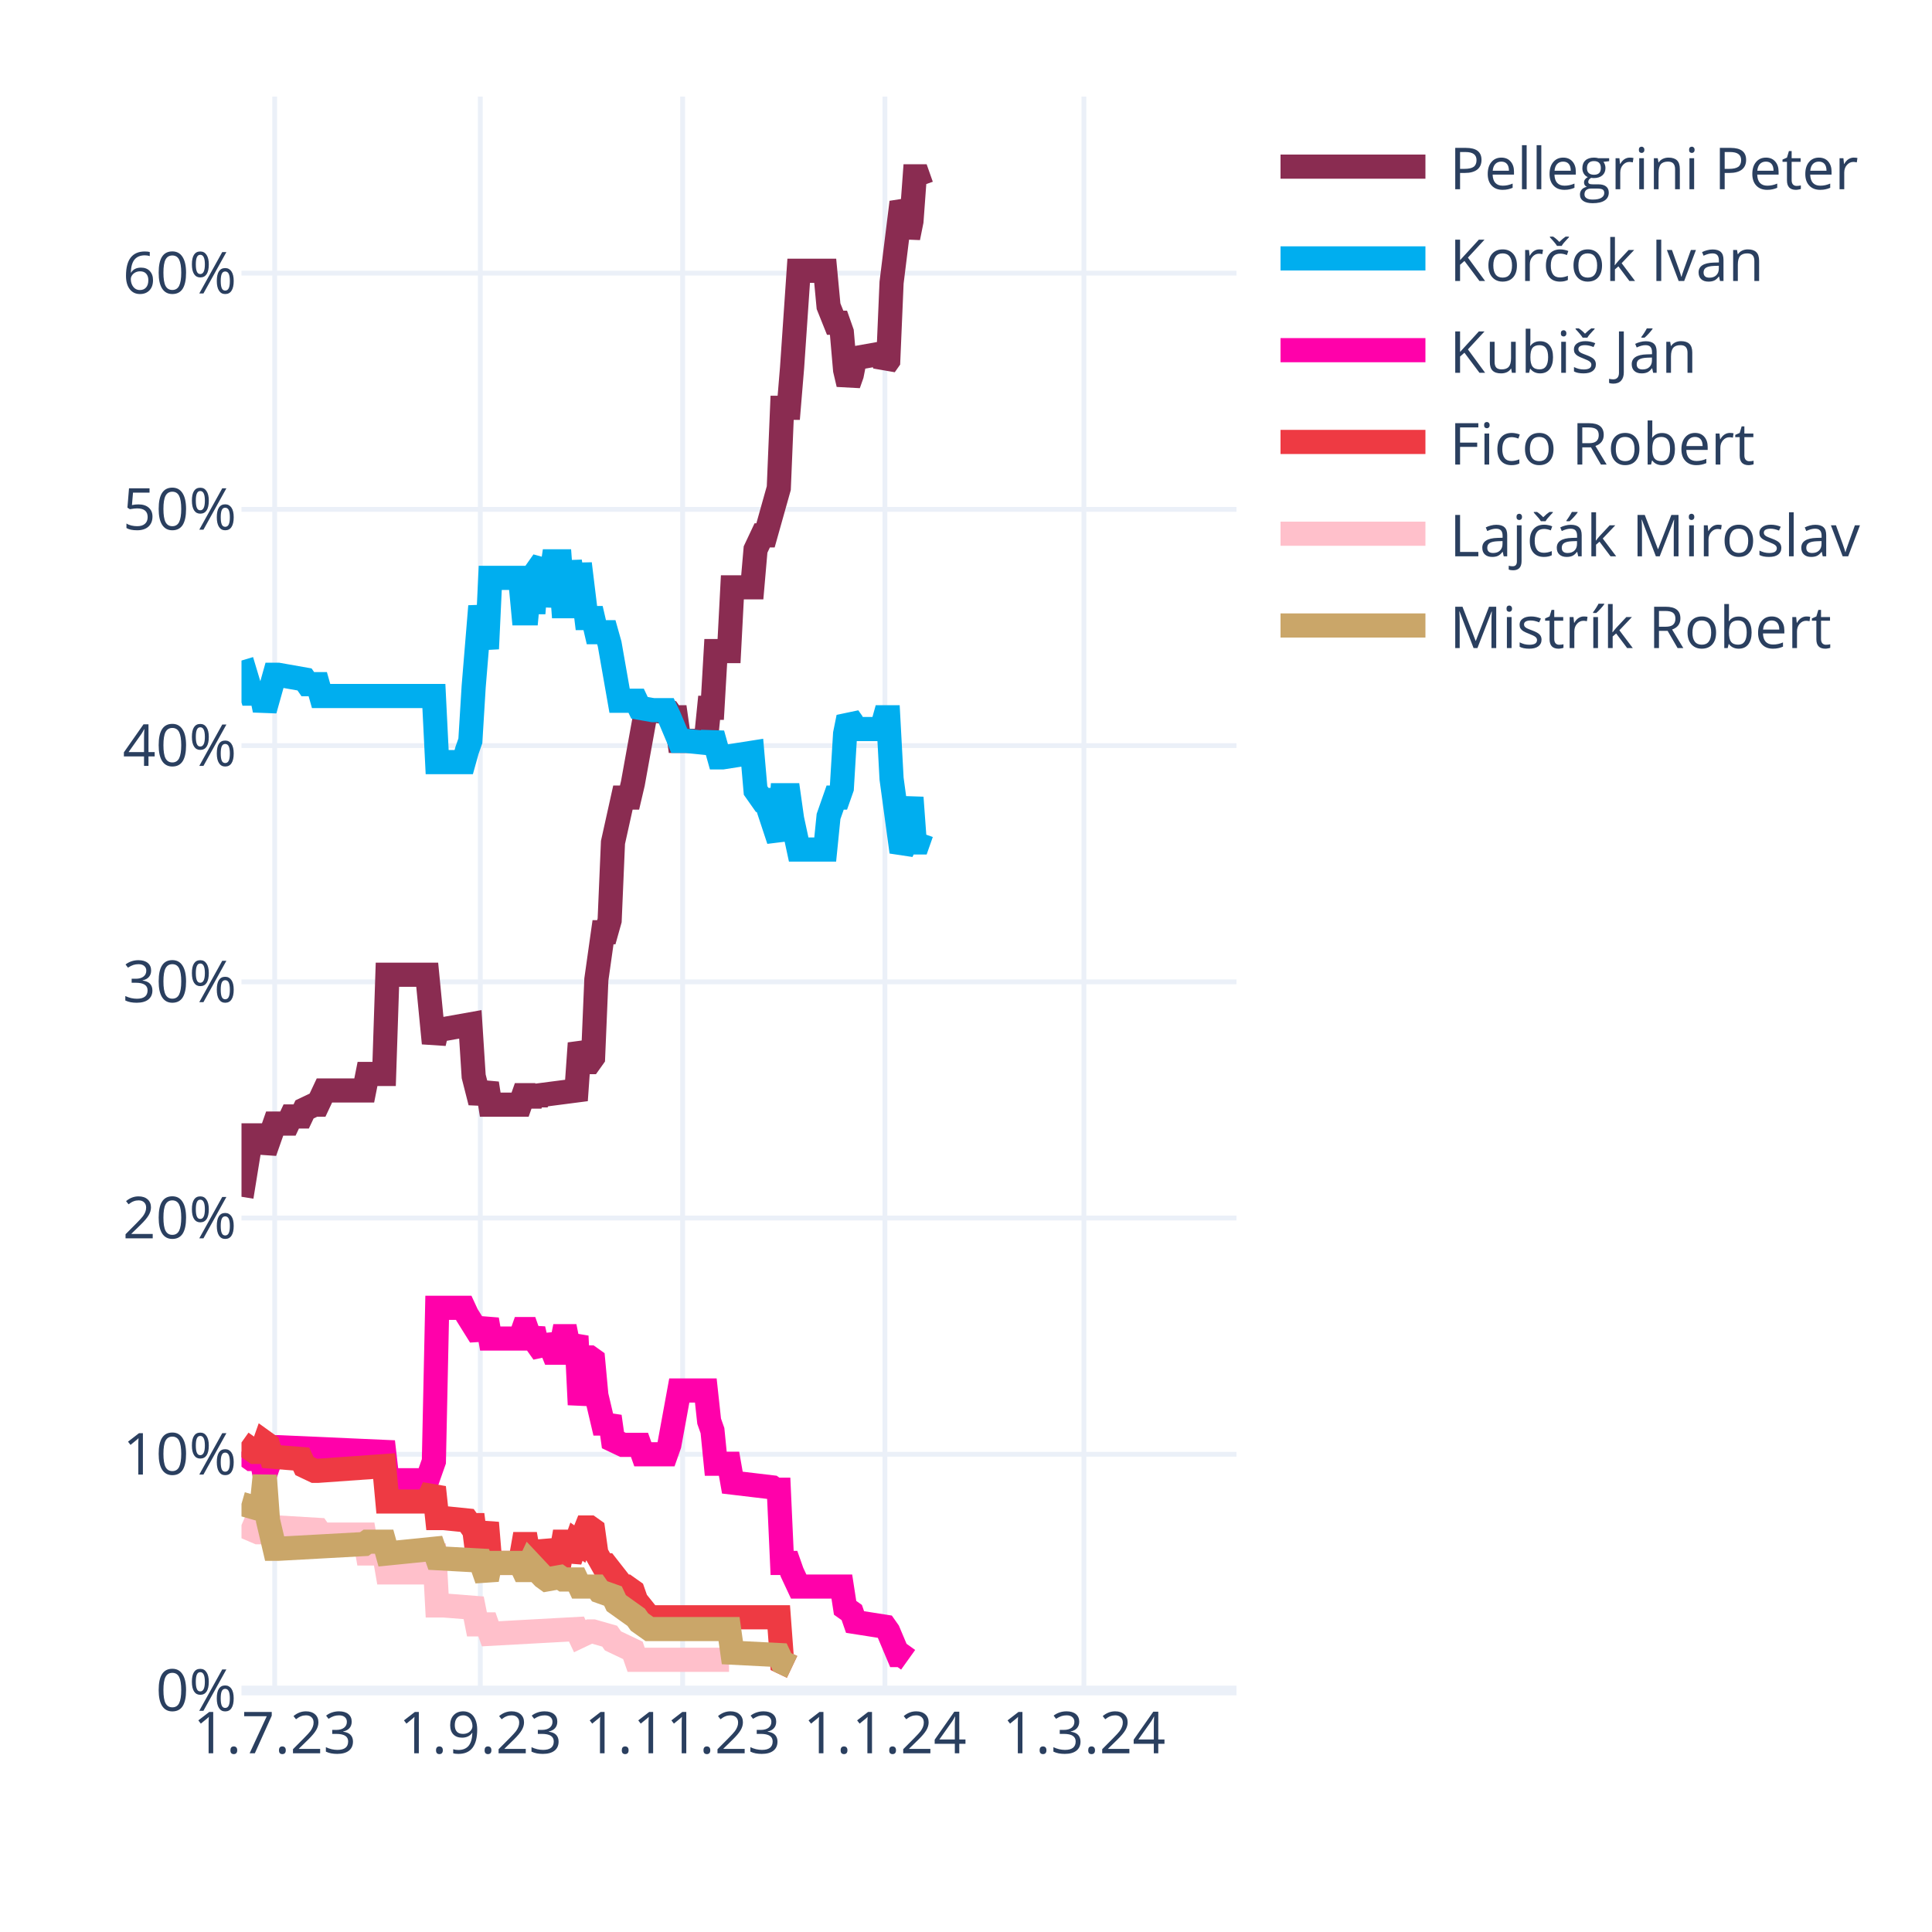
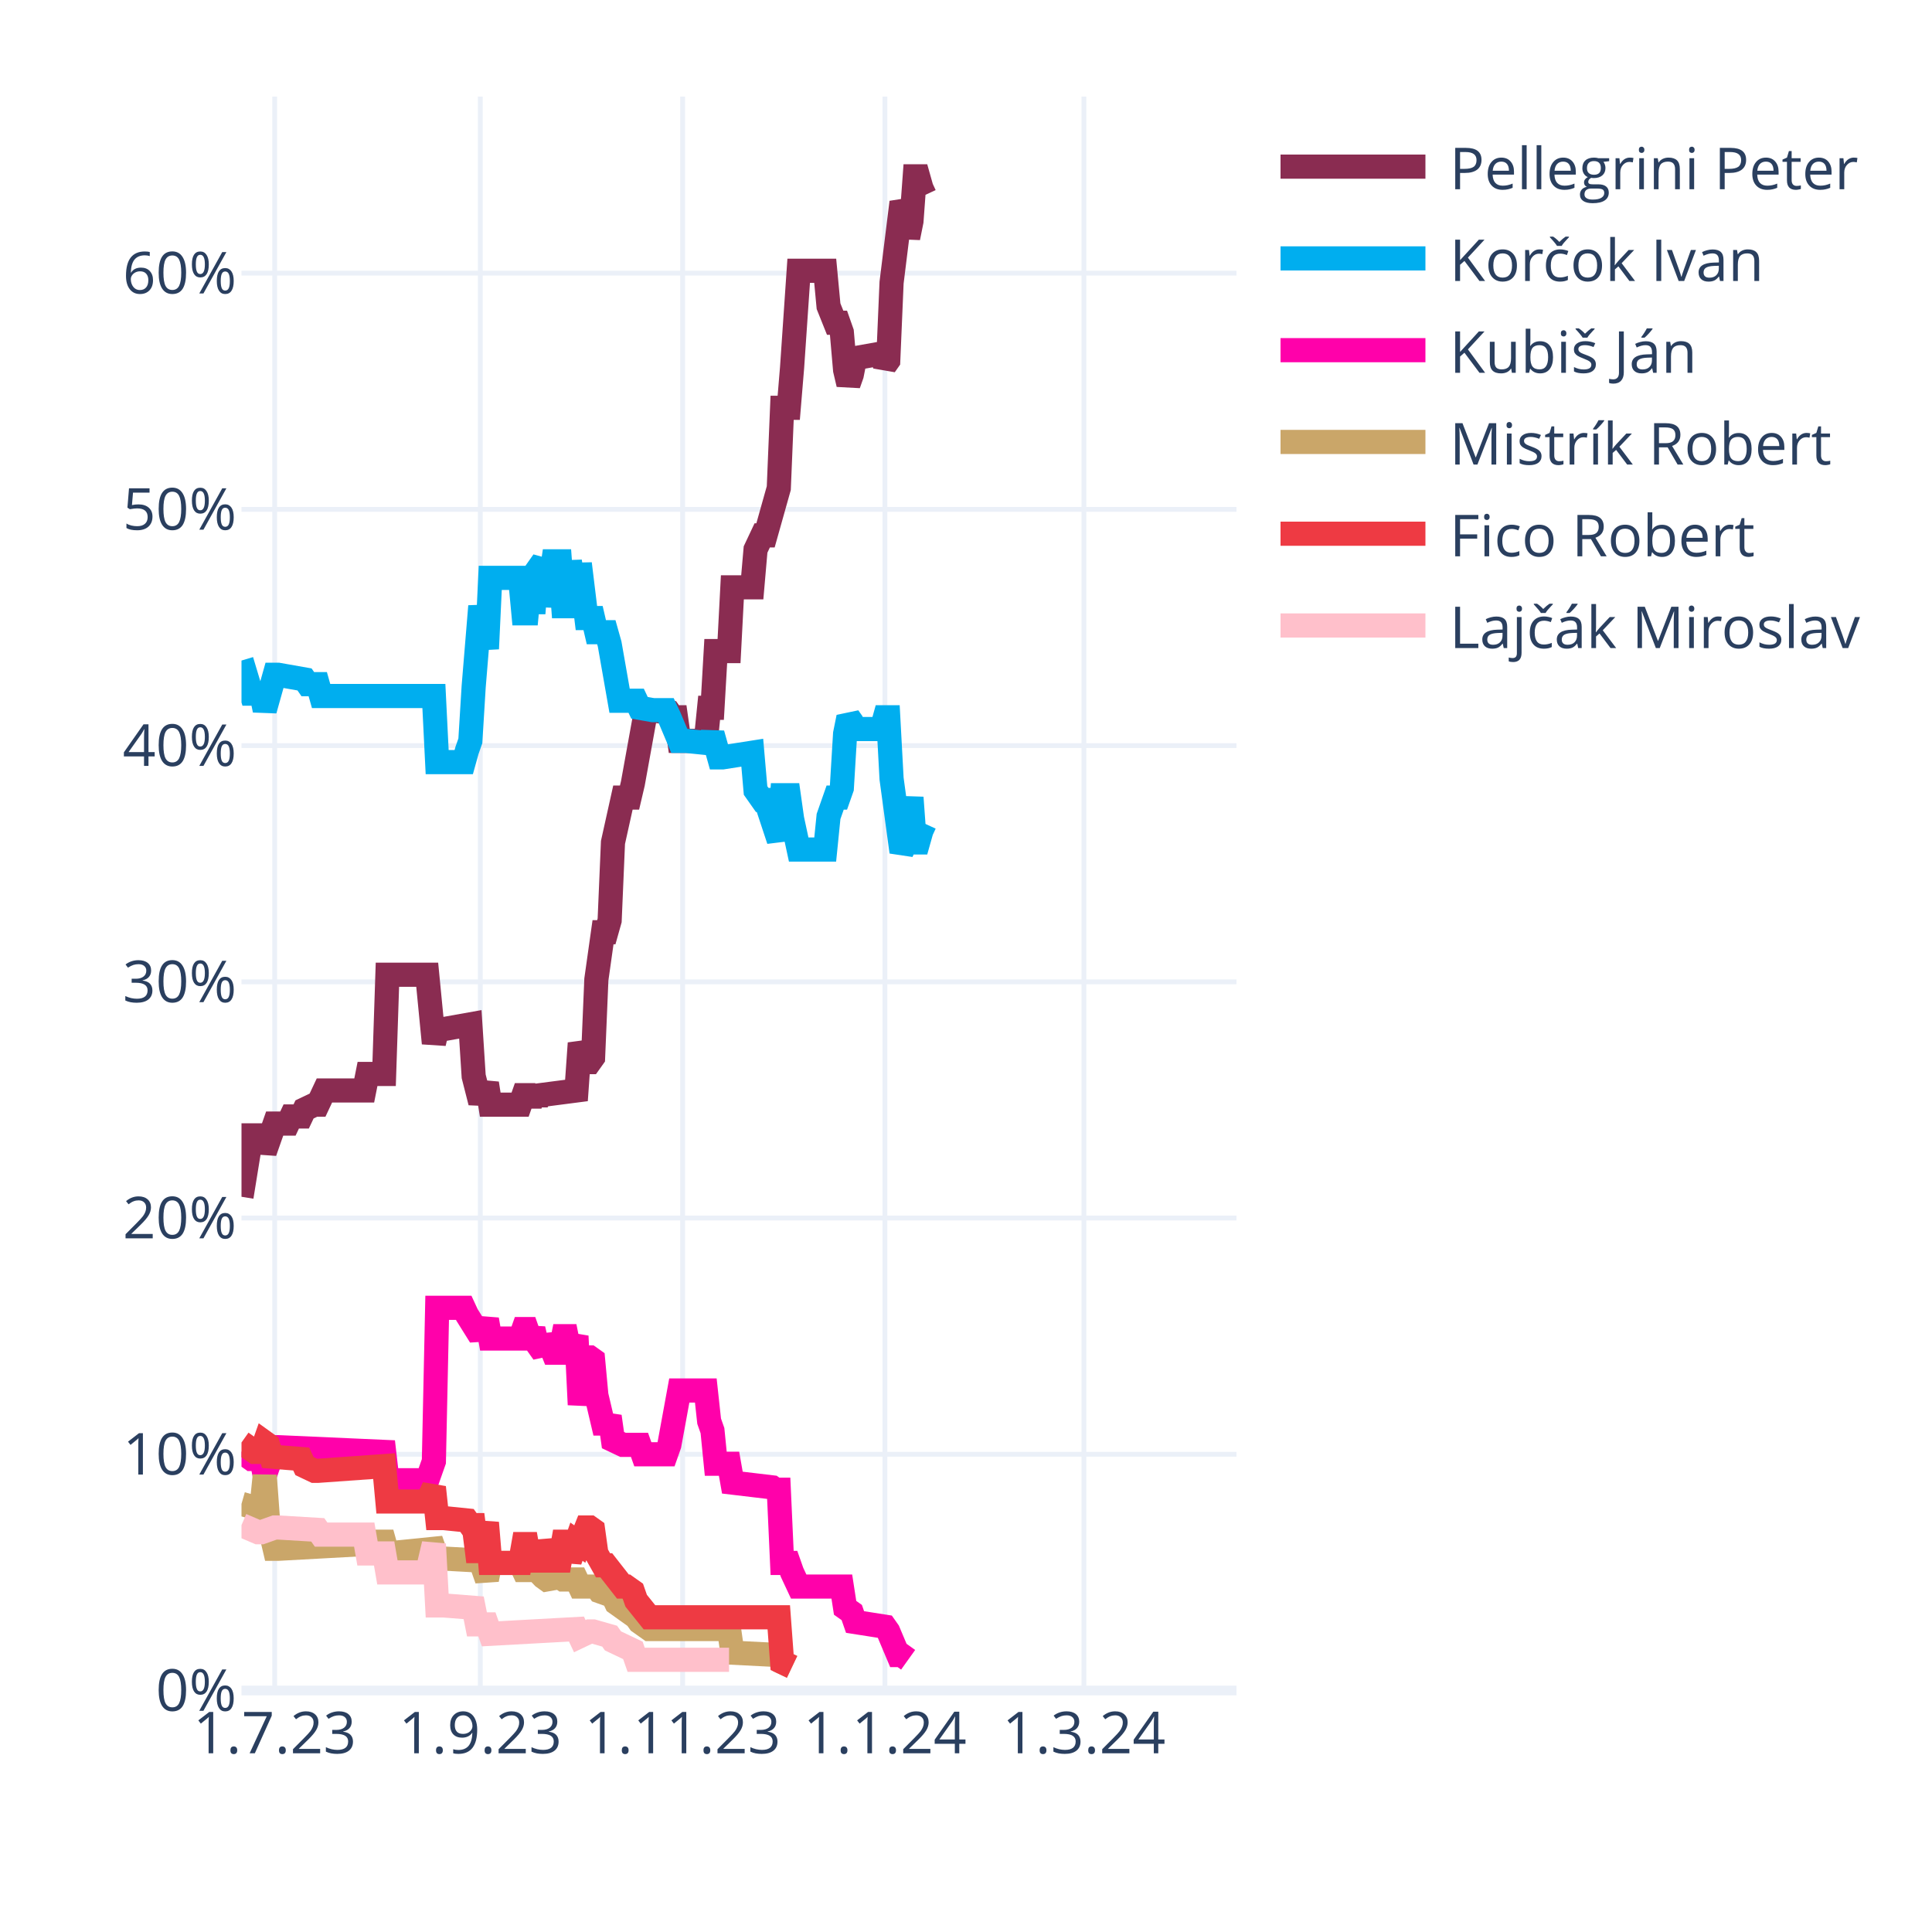
<svg xmlns="http://www.w3.org/2000/svg" class="main-svg" width="400" height="400" style="" viewBox="0 0 400 400">
  <rect x="0" y="0" width="400" height="400" style="fill: rgb(255, 255, 255); fill-opacity: 1;" />
-   <defs id="defs-669455">
+   <defs id="defs-e070c8">
    <g class="clips">
-       <clipPath id="clip669455xyplot" class="plotclip">
+       <clipPath id="clipe070c8xyplot" class="plotclip">
        <rect width="206" height="330" />
      </clipPath>
-       <clipPath class="axesclip" id="clip669455x">
+       <clipPath class="axesclip" id="clipe070c8x">
        <rect x="50" y="0" width="206" height="400" />
      </clipPath>
-       <clipPath class="axesclip" id="clip669455y">
+       <clipPath class="axesclip" id="clipe070c8y">
        <rect x="0" y="20" width="400" height="330" />
      </clipPath>
-       <clipPath class="axesclip" id="clip669455xy">
+       <clipPath class="axesclip" id="clipe070c8xy">
        <rect x="50" y="20" width="206" height="330" />
      </clipPath>
    </g>
    <g class="gradients" />
    <g class="patterns" />
  </defs>
  <g class="bglayer" />
  <g class="layer-below">
    <g class="imagelayer" />
    <g class="shapelayer" />
  </g>
  <g class="cartesianlayer">
    <g class="subplot xy">
      <g class="layer-subplot">
        <g class="shapelayer" />
        <g class="imagelayer" />
      </g>
      <g class="minor-gridlayer">
        <g class="x" />
        <g class="y" />
      </g>
      <g class="gridlayer">
        <g class="x">
          <path class="xgrid crisp" transform="translate(56.87,0)" d="M0,20v330" style="stroke: rgb(235, 240, 248); stroke-opacity: 1; stroke-width: 1px;" />
          <path class="xgrid crisp" transform="translate(99.44,0)" d="M0,20v330" style="stroke: rgb(235, 240, 248); stroke-opacity: 1; stroke-width: 1px;" />
          <path class="xgrid crisp" transform="translate(141.33,0)" d="M0,20v330" style="stroke: rgb(235, 240, 248); stroke-opacity: 1; stroke-width: 1px;" />
          <path class="xgrid crisp" transform="translate(183.21,0)" d="M0,20v330" style="stroke: rgb(235, 240, 248); stroke-opacity: 1; stroke-width: 1px;" />
          <path class="xgrid crisp" transform="translate(224.41,0)" d="M0,20v330" style="stroke: rgb(235, 240, 248); stroke-opacity: 1; stroke-width: 1px;" />
        </g>
        <g class="y">
          <path class="ygrid crisp" transform="translate(0,301.09)" d="M50,0h206" style="stroke: rgb(235, 240, 248); stroke-opacity: 1; stroke-width: 1px;" />
          <path class="ygrid crisp" transform="translate(0,252.18)" d="M50,0h206" style="stroke: rgb(235, 240, 248); stroke-opacity: 1; stroke-width: 1px;" />
          <path class="ygrid crisp" transform="translate(0,203.28)" d="M50,0h206" style="stroke: rgb(235, 240, 248); stroke-opacity: 1; stroke-width: 1px;" />
          <path class="ygrid crisp" transform="translate(0,154.37)" d="M50,0h206" style="stroke: rgb(235, 240, 248); stroke-opacity: 1; stroke-width: 1px;" />
          <path class="ygrid crisp" transform="translate(0,105.46)" d="M50,0h206" style="stroke: rgb(235, 240, 248); stroke-opacity: 1; stroke-width: 1px;" />
          <path class="ygrid crisp" transform="translate(0,56.55)" d="M50,0h206" style="stroke: rgb(235, 240, 248); stroke-opacity: 1; stroke-width: 1px;" />
        </g>
      </g>
      <g class="zerolinelayer">
        <path class="yzl zl crisp" transform="translate(0,350)" d="M50,0h206" style="stroke: rgb(235, 240, 248); stroke-opacity: 1; stroke-width: 2px;" />
      </g>
      <path class="xlines-below" />
      <path class="ylines-below" />
      <g class="overlines-below" />
      <g class="xaxislayer-below" />
      <g class="yaxislayer-below" />
      <g class="overaxes-below" />
-       <g class="plot" transform="translate(50,20)" clip-path="url(#clip669455xyplot)">
+       <g class="plot" transform="translate(50,20)" clip-path="url(#clipe070c8xyplot)">
        <g class="scatterlayer mlayer">
-           <g class="trace scatter traceb6e0ea" style="stroke-miterlimit: 2; opacity: 1;">
-             <g class="fills" />
-             <g class="errorbars" />
-             <g class="lines">
-               <path class="js-line" d="M0,227.78L2.06,215.07L2.75,215.07L4.12,215.07L4.81,218.49L6.87,212.62L7.55,212.62L9.61,212.62L10.3,211.15L12.36,211.15L13.05,209.69L15.11,208.71L15.79,208.71L17.17,205.77L17.85,205.77L25.41,205.77L26.09,202.35L29.53,202.35L30.21,181.81L38.45,181.81L39.83,195.99L40.51,193.06L41.89,193.06L47.38,192.08L48.07,202.84L49.44,208.22L50.13,206.26L50.81,204.31L51.5,208.71L57.68,208.71L58.37,206.75L59.05,206.75L59.74,208.71L60.43,206.75L61.11,208.22L61.8,206.75L69.35,205.77L70.04,195.99L71.41,199.9L72.1,199.9L72.79,198.93L73.47,182.79L74.85,173.01L75.53,173.01L76.22,170.56L76.91,154.42L78.97,145.13L79.65,145.13L80.34,145.13L81.03,142.19L83.77,127.03L84.46,127.03L88.58,127.52L89.27,128.5L89.95,128.5L90.64,133.39L96.13,133.39L96.82,126.54L97.51,126.54L98.19,114.8L100.94,114.8L101.63,101.6L105.75,101.6L106.43,93.77L107.81,90.84L108.49,90.84L111.24,81.06L111.93,64.43L113.3,64.43L113.99,56.12L115.36,36.06L116.05,36.06L120.85,36.06L121.54,43.4L122.91,46.82L123.6,46.82L124.29,48.78L124.97,56.6L125.66,59.54L126.35,57.58L127.03,54.16L132.53,53.18L133.21,55.63L133.9,54.65L134.59,38.51L136.65,21.88L137.33,23.35L138.02,29.22L138.71,25.79L139.39,16.5L140.08,16.5L140.77,18.46" style="vector-effect: none; fill: none; stroke: rgb(138, 44, 81); stroke-opacity: 1; stroke-width: 5px; opacity: 1;" />
-             </g>
-             <g class="points" />
-             <g class="text" />
-           </g>
-           <g class="trace scatter tracef90d0b" style="stroke-miterlimit: 2; opacity: 1;">
-             <g class="fills" />
-             <g class="errorbars" />
-             <g class="lines">
-               <path class="js-line" d="M0,116.76L2.06,123.61L2.75,123.61L4.12,123.61L4.81,127.03L6.87,119.7L7.55,119.7L13.05,120.67L13.73,121.65L15.79,121.65L16.48,124.1L39.83,124.1L40.51,137.79L46.01,137.79L46.69,135.35L47.38,133.39L48.07,122.14L49.44,105.51L50.13,109.91L50.81,114.32L51.5,99.64L57.68,99.64L58.37,106.98L59.05,106.98L59.74,99.64L60.43,106.98L61.11,98.18L62.49,96.22L63.17,105.51L64.55,96.22L65.23,96.22L65.92,96.22L66.61,105.51L67.29,105.51L67.98,96.22L69.35,105.51L70.04,96.71L71.41,107.96L72.1,107.96L72.79,107.96L73.47,110.89L75.53,110.89L76.22,113.34L78.28,125.08L78.97,125.08L81.71,125.08L82.4,126.54L85.15,127.03L85.83,127.03L87.89,127.03L88.58,128.5L90.64,133.39L92.01,133.39L96.82,133.88L97.51,131.92L98.88,136.81L99.57,136.81L105.75,135.84L106.43,143.66L107.81,145.62L108.49,145.62L111.24,153.93L111.93,144.64L113.3,144.64L113.99,149.53L115.36,155.89L116.05,155.89L120.85,155.89L121.54,149.04L122.91,145.13L123.6,145.13L124.29,143.17L124.97,131.92L125.66,128.5L126.35,129.48L127.03,130.94L132.53,130.94L133.21,128.5L133.9,128.5L134.59,141.22L136.65,156.38L137.33,154.91L138.71,145.13L139.39,154.42L140.08,154.42L140.77,152.46" style="vector-effect: none; fill: none; stroke: rgb(0, 174, 239); stroke-opacity: 1; stroke-width: 5px; opacity: 1;" />
-             </g>
-             <g class="points" />
-             <g class="text" />
-           </g>
-           <g class="trace scatter trace51e43a" style="stroke-miterlimit: 2; opacity: 1;">
+           <g class="trace scatter trace1b20a9" style="stroke-miterlimit: 2; opacity: 1;">
+             <g class="fills" />
+             <g class="errorbars" />
+             <g class="lines">
+               <path class="js-line" d="M0,227.78L2.06,215.07L2.75,215.07L4.12,215.07L4.81,218.49L6.87,212.62L7.55,212.62L9.61,212.62L10.3,211.15L12.36,211.15L13.05,209.69L15.11,208.71L15.79,208.71L17.17,205.77L17.85,205.77L25.41,205.77L26.09,202.35L29.53,202.35L30.21,181.81L38.45,181.81L39.83,195.99L40.51,193.06L41.89,193.06L47.38,192.08L48.07,202.84L49.44,208.22L50.13,206.26L50.81,204.31L51.5,208.71L57.68,208.71L58.37,206.75L59.05,206.75L59.74,208.71L60.43,206.75L61.11,208.22L61.8,206.75L69.35,205.77L70.04,195.99L71.41,199.9L72.1,199.9L72.79,198.93L73.47,182.79L74.85,173.01L75.53,173.01L76.22,170.56L76.91,154.42L78.97,145.13L79.65,145.13L80.34,145.13L81.03,142.19L83.77,127.03L84.46,127.03L88.58,127.52L89.27,128.5L89.95,128.5L90.64,133.39L96.13,133.39L96.82,126.54L97.51,126.54L98.19,114.8L100.94,114.8L101.63,101.6L105.75,101.6L106.43,93.77L107.81,90.84L108.49,90.84L111.24,81.06L111.93,64.43L113.3,64.43L113.99,56.12L115.36,36.06L116.05,36.06L120.85,36.06L121.54,43.4L122.91,46.82L123.6,46.82L124.29,48.78L124.97,56.6L125.66,59.54L126.35,57.58L127.03,54.16L132.53,53.18L133.21,55.63L133.9,54.65L134.59,38.51L136.65,21.88L137.33,23.35L138.02,29.22L138.71,25.79L139.39,16.5L140.08,16.5L140.77,18.95L141.45,20.41" style="vector-effect: none; fill: none; stroke: rgb(138, 44, 81); stroke-opacity: 1; stroke-width: 5px; opacity: 1;" />
+             </g>
+             <g class="points" />
+             <g class="text" />
+           </g>
+           <g class="trace scatter trace9c14cb" style="stroke-miterlimit: 2; opacity: 1;">
+             <g class="fills" />
+             <g class="errorbars" />
+             <g class="lines">
+               <path class="js-line" d="M0,116.76L2.06,123.61L2.75,123.61L4.12,123.61L4.81,127.03L6.87,119.7L7.55,119.7L13.05,120.67L13.73,121.65L15.79,121.65L16.48,124.1L39.83,124.1L40.51,137.79L46.01,137.79L46.69,135.35L47.38,133.39L48.07,122.14L49.44,105.51L50.13,109.91L50.81,114.32L51.5,99.64L57.68,99.64L58.37,106.98L59.05,106.98L59.74,99.64L60.43,106.98L61.11,98.18L62.49,96.22L63.17,105.51L64.55,96.22L65.23,96.22L65.92,96.22L66.61,105.51L67.29,105.51L67.98,96.22L69.35,105.51L70.04,96.71L71.41,107.96L72.1,107.96L72.79,107.96L73.47,110.89L75.53,110.89L76.22,113.34L78.28,125.08L78.97,125.08L81.71,125.08L82.4,126.54L85.15,127.03L85.83,127.03L87.89,127.03L88.58,128.5L90.64,133.39L92.01,133.39L96.82,133.88L97.51,131.92L98.88,136.81L99.57,136.81L105.75,135.84L106.43,143.66L107.81,145.62L108.49,145.62L111.24,153.93L111.93,144.64L113.3,144.64L113.99,149.53L115.36,155.89L116.05,155.89L120.85,155.89L121.54,149.04L122.91,145.13L123.6,145.13L124.29,143.17L124.97,131.92L125.66,128.5L126.35,129.48L127.03,130.94L132.53,130.94L133.21,128.5L133.9,128.5L134.59,141.22L136.65,156.38L137.33,154.91L138.71,145.13L139.39,154.42L140.08,154.42L140.77,151.98L141.45,150.51" style="vector-effect: none; fill: none; stroke: rgb(0, 174, 239); stroke-opacity: 1; stroke-width: 5px; opacity: 1;" />
+             </g>
+             <g class="points" />
+             <g class="text" />
+           </g>
+           <g class="trace scatter trace6af3cd" style="stroke-miterlimit: 2; opacity: 1;">
            <g class="fills" />
            <g class="errorbars" />
            <g class="lines">
              <path class="js-line" d="M0,280.6L2.06,282.07L2.75,282.07L4.12,282.07L4.81,285.49L6.87,279.62L7.55,279.62L29.53,280.6L30.21,286.47L38.45,286.47L39.83,282.56L40.51,250.77L41.89,250.77L46.01,250.77L46.69,252.24L49.44,256.64L50.13,255.17L50.81,253.21L51.5,257.13L57.68,257.13L58.37,255.17L59.05,255.17L59.74,257.13L60.43,255.17L61.11,258.11L62.49,260.06L63.17,256.64L64.55,260.06L65.23,260.06L65.92,260.06L66.61,256.64L67.29,256.64L67.98,260.06L69.35,256.64L70.04,270.82L71.41,261.04L72.1,261.04L72.79,261.53L73.47,268.87L74.85,274.73L75.53,274.73L76.22,273.27L76.91,278.16L78.97,279.14L79.65,279.14L82.4,279.14L83.09,281.09L87.89,281.09L88.58,279.14L90.64,267.89L92.01,267.89L96.13,267.89L96.82,274.24L97.51,276.2L98.19,283.05L100.94,283.05L101.63,286.96L109.87,287.94L110.55,288.43L111.24,288.43L111.93,303.59L113.3,303.59L113.99,305.55L115.36,308.48L116.05,308.48L124.29,308.48L124.97,312.88L126.35,313.86L127.03,315.82L133.21,316.79L133.9,317.77L135.96,322.66L136.65,322.66L138.02,323.64" style="vector-effect: none; fill: none; stroke: rgb(255, 1, 170); stroke-opacity: 1; stroke-width: 5px; opacity: 1;" />
            </g>
            <g class="points" />
            <g class="text" />
          </g>
-           <g class="trace scatter trace30a168" style="stroke-miterlimit: 2; opacity: 1;">
+           <g class="trace scatter traceb10443" style="stroke-miterlimit: 2; opacity: 1;">
+             <g class="fills" />
+             <g class="errorbars" />
+             <g class="lines">
+               <path class="js-line" d="M0,291.36L3.43,292.34L4.12,292.34L4.81,285.49L5.49,294.79L6.87,300.66L7.55,300.66L25.41,299.68L26.09,299.19L29.53,299.19L30.21,301.63L39.83,300.66L40.51,302.61L49.44,303.1L50.13,305.06L50.81,307.01L51.5,303.59L57.68,303.59L58.37,305.06L59.05,305.06L59.74,303.59L62.49,306.52L63.17,307.01L65.92,306.52L66.61,307.01L69.35,307.01L70.04,308.48L73.47,308.48L74.16,309.46L76.91,310.44L77.59,311.9L81.71,314.84L82.4,315.82L84.46,317.28L85.15,317.28L100.94,317.28L101.63,322.17L111.24,322.66L111.93,324.13L113.99,325.11" style="vector-effect: none; fill: none; stroke: rgb(202, 166, 105); stroke-opacity: 1; stroke-width: 5px; opacity: 1;" />
+             </g>
+             <g class="points" />
+             <g class="text" />
+           </g>
+           <g class="trace scatter trace182a38" style="stroke-miterlimit: 2; opacity: 1;">
            <g class="fills" />
            <g class="errorbars" />
            <g class="lines">
              <path class="js-line" d="M0,278.65L2.75,280.6L3.43,280.6L4.12,280.6L4.81,278.65L5.49,279.14L6.18,281.58L12.36,282.07L13.05,283.54L15.11,284.52L15.79,284.52L29.53,283.54L30.21,290.87L38.45,290.87L39.83,287.94L40.51,294.3L41.89,294.3L46.69,294.79L47.38,295.76L48.07,295.76L48.75,301.14L49.44,301.14L50.13,298.21L50.81,295.28L51.5,303.59L57.68,303.59L58.37,299.68L59.05,299.68L59.74,303.59L60.43,299.68L61.11,303.1L62.49,303.1L63.17,299.19L64.55,303.1L65.23,303.1L65.92,303.1L66.61,299.19L67.29,299.19L67.98,303.1L69.35,299.19L70.04,299.68L71.41,296.25L72.1,296.25L72.79,296.74L73.47,301.63L74.85,304.08L75.53,304.08L78.97,308.48L79.65,308.48L81.03,309.46L81.71,311.41L84.46,314.84L85.15,314.84L111.24,314.84L111.93,324.13L113.99,325.11" style="vector-effect: none; fill: none; stroke: rgb(238, 58, 67); stroke-opacity: 1; stroke-width: 5px; opacity: 1;" />
            </g>
            <g class="points" />
            <g class="text" />
          </g>
-           <g class="trace scatter tracef1c1d9" style="stroke-miterlimit: 2; opacity: 1;">
+           <g class="trace scatter trace9fa1d6" style="stroke-miterlimit: 2; opacity: 1;">
            <g class="fills" />
            <g class="errorbars" />
            <g class="lines">
              <path class="js-line" d="M0,295.76L3.43,297.23L4.12,297.23L6.87,296.25L7.55,296.25L15.79,296.74L16.48,297.72L25.41,297.72L26.09,301.63L29.53,301.63L30.21,305.55L38.45,305.55L39.83,299.68L40.51,312.39L41.89,312.39L48.07,312.88L48.75,316.31L50.81,316.31L51.5,318.26L69.35,317.28L70.04,318.75L72.1,317.77L72.79,317.77L76.22,318.75L76.91,319.73L81.03,321.69L81.71,323.64L100.94,323.64" style="vector-effect: none; fill: none; stroke: rgb(255, 192, 203); stroke-opacity: 1; stroke-width: 5px; opacity: 1;" />
-             </g>
-             <g class="points" />
-             <g class="text" />
-           </g>
-           <g class="trace scatter tracedab778" style="stroke-miterlimit: 2; opacity: 1;">
-             <g class="fills" />
-             <g class="errorbars" />
-             <g class="lines">
-               <path class="js-line" d="M0,291.36L3.43,292.34L4.12,292.34L4.81,285.49L5.49,294.79L6.87,300.66L7.55,300.66L25.41,299.68L26.09,299.19L29.53,299.19L30.21,301.63L39.83,300.66L40.51,302.61L49.44,303.1L50.13,305.06L50.81,307.01L51.5,303.59L57.68,303.59L58.37,305.06L59.05,305.06L59.74,303.59L62.49,306.52L63.17,307.01L65.92,306.52L66.61,307.01L69.35,307.01L70.04,308.48L73.47,308.48L74.16,309.46L76.91,310.44L77.59,311.9L81.71,314.84L82.4,315.82L84.46,317.28L85.15,317.28L100.94,317.28L101.63,322.17L111.24,322.66L111.93,324.13L113.99,325.11" style="vector-effect: none; fill: none; stroke: rgb(202, 166, 105); stroke-opacity: 1; stroke-width: 5px; opacity: 1;" />
            </g>
            <g class="points" />
            <g class="text" />
          </g>
        </g>
      </g>
      <g class="overplot" />
      <path class="xlines-above crisp" d="M0,0" style="fill: none;" />
      <path class="ylines-above crisp" d="M0,0" style="fill: none;" />
      <g class="overlines-above" />
      <g class="xaxislayer-above">
        <g class="xtick">
          <text text-anchor="middle" x="0" y="363" transform="translate(56.87,0)" style="font-family: 'Open Sans', verdana, arial, sans-serif; font-size: 12px; fill: rgb(42, 63, 95); fill-opacity: 1; white-space: pre; opacity: 1;">1.7.23</text>
        </g>
        <g class="xtick">
          <text text-anchor="middle" x="0" y="363" style="font-family: 'Open Sans', verdana, arial, sans-serif; font-size: 12px; fill: rgb(42, 63, 95); fill-opacity: 1; white-space: pre; opacity: 1;" transform="translate(99.44,0)">1.9.23</text>
        </g>
        <g class="xtick">
          <text text-anchor="middle" x="0" y="363" style="font-family: 'Open Sans', verdana, arial, sans-serif; font-size: 12px; fill: rgb(42, 63, 95); fill-opacity: 1; white-space: pre; opacity: 1;" transform="translate(141.33,0)">1.11.23</text>
        </g>
        <g class="xtick">
          <text text-anchor="middle" x="0" y="363" style="font-family: 'Open Sans', verdana, arial, sans-serif; font-size: 12px; fill: rgb(42, 63, 95); fill-opacity: 1; white-space: pre; opacity: 1;" transform="translate(183.21,0)">1.1.24</text>
        </g>
        <g class="xtick">
          <text text-anchor="middle" x="0" y="363" style="font-family: 'Open Sans', verdana, arial, sans-serif; font-size: 12px; fill: rgb(42, 63, 95); fill-opacity: 1; white-space: pre; opacity: 1;" transform="translate(224.41,0)">1.3.24</text>
        </g>
      </g>
      <g class="yaxislayer-above">
        <g class="ytick">
          <text text-anchor="end" x="49" y="4.2" transform="translate(0,350)" style="font-family: 'Open Sans', verdana, arial, sans-serif; font-size: 12px; fill: rgb(42, 63, 95); fill-opacity: 1; white-space: pre; opacity: 1;">0%</text>
        </g>
        <g class="ytick">
          <text text-anchor="end" x="49" y="4.2" style="font-family: 'Open Sans', verdana, arial, sans-serif; font-size: 12px; fill: rgb(42, 63, 95); fill-opacity: 1; white-space: pre; opacity: 1;" transform="translate(0,301.09)">10%</text>
        </g>
        <g class="ytick">
          <text text-anchor="end" x="49" y="4.2" style="font-family: 'Open Sans', verdana, arial, sans-serif; font-size: 12px; fill: rgb(42, 63, 95); fill-opacity: 1; white-space: pre; opacity: 1;" transform="translate(0,252.18)">20%</text>
        </g>
        <g class="ytick">
          <text text-anchor="end" x="49" y="4.2" style="font-family: 'Open Sans', verdana, arial, sans-serif; font-size: 12px; fill: rgb(42, 63, 95); fill-opacity: 1; white-space: pre; opacity: 1;" transform="translate(0,203.28)">30%</text>
        </g>
        <g class="ytick">
          <text text-anchor="end" x="49" y="4.2" style="font-family: 'Open Sans', verdana, arial, sans-serif; font-size: 12px; fill: rgb(42, 63, 95); fill-opacity: 1; white-space: pre; opacity: 1;" transform="translate(0,154.37)">40%</text>
        </g>
        <g class="ytick">
          <text text-anchor="end" x="49" y="4.2" style="font-family: 'Open Sans', verdana, arial, sans-serif; font-size: 12px; fill: rgb(42, 63, 95); fill-opacity: 1; white-space: pre; opacity: 1;" transform="translate(0,105.46)">50%</text>
        </g>
        <g class="ytick">
          <text text-anchor="end" x="49" y="4.2" style="font-family: 'Open Sans', verdana, arial, sans-serif; font-size: 12px; fill: rgb(42, 63, 95); fill-opacity: 1; white-space: pre; opacity: 1;" transform="translate(0,56.55)">60%</text>
        </g>
      </g>
      <g class="overaxes-above" />
    </g>
  </g>
  <g class="polarlayer" />
  <g class="smithlayer" />
  <g class="ternarylayer" />
  <g class="geolayer" />
  <g class="funnelarealayer" />
  <g class="pielayer" />
  <g class="iciclelayer" />
  <g class="treemaplayer" />
  <g class="sunburstlayer" />
  <g class="glimages" />
-   <defs id="topdefs-669455">
+   <defs id="topdefs-e070c8">
    <g class="clips" />
-     <clipPath id="legend669455">
+     <clipPath id="legende070c8">
      <rect width="128" height="124" x="0" y="0" />
    </clipPath>
  </defs>
  <g class="layer-above">
    <g class="imagelayer" />
    <g class="shapelayer" />
  </g>
  <g class="infolayer">
    <g class="legend" pointer-events="all" transform="translate(260.12,20)">
      <rect class="bg" shape-rendering="crispEdges" width="128" height="124" x="0" y="0" style="stroke: rgb(68, 68, 68); stroke-opacity: 1; fill: rgb(255, 255, 255); fill-opacity: 1; stroke-width: 0px;" />
-       <g class="scrollbox" transform="" clip-path="url(#legend669455)">
+       <g class="scrollbox" transform="" clip-path="url(#legende070c8)">
        <g class="groups">
          <g class="traces" transform="translate(0,14.5)" style="opacity: 1;">
            <text class="legendtext" text-anchor="start" x="40" y="4.68" style="font-family: 'Open Sans', verdana, arial, sans-serif; font-size: 12px; fill: rgb(42, 63, 95); fill-opacity: 1; white-space: pre;">Pellegrini Peter</text>
            <g class="layers" style="opacity: 1;">
              <g class="legendfill" />
              <g class="legendlines">
                <path class="js-line" d="M5,0h30" style="fill: none; stroke: rgb(138, 44, 81); stroke-opacity: 1; stroke-width: 5px;" />
              </g>
              <g class="legendsymbols">
                <g class="legendpoints" />
              </g>
            </g>
            <rect class="legendtoggle" x="0" y="-9.5" width="122.703" height="19" style="fill: rgb(0, 0, 0); fill-opacity: 0;" />
          </g>
          <g class="traces" transform="translate(0,33.5)" style="opacity: 1;">
            <text class="legendtext" text-anchor="start" x="40" y="4.68" style="font-family: 'Open Sans', verdana, arial, sans-serif; font-size: 12px; fill: rgb(42, 63, 95); fill-opacity: 1; white-space: pre;">Korčok Ivan</text>
            <g class="layers" style="opacity: 1;">
              <g class="legendfill" />
              <g class="legendlines">
                <path class="js-line" d="M5,0h30" style="fill: none; stroke: rgb(0, 174, 239); stroke-opacity: 1; stroke-width: 5px;" />
              </g>
              <g class="legendsymbols">
                <g class="legendpoints" />
              </g>
            </g>
            <rect class="legendtoggle" x="0" y="-9.5" width="122.703" height="19" style="fill: rgb(0, 0, 0); fill-opacity: 0;" />
          </g>
          <g class="traces" transform="translate(0,52.5)" style="opacity: 1;">
            <text class="legendtext" text-anchor="start" x="40" y="4.68" style="font-family: 'Open Sans', verdana, arial, sans-serif; font-size: 12px; fill: rgb(42, 63, 95); fill-opacity: 1; white-space: pre;">Kubiš Ján</text>
            <g class="layers" style="opacity: 1;">
              <g class="legendfill" />
              <g class="legendlines">
                <path class="js-line" d="M5,0h30" style="fill: none; stroke: rgb(255, 1, 170); stroke-opacity: 1; stroke-width: 5px;" />
              </g>
              <g class="legendsymbols">
                <g class="legendpoints" />
              </g>
            </g>
            <rect class="legendtoggle" x="0" y="-9.5" width="122.703" height="19" style="fill: rgb(0, 0, 0); fill-opacity: 0;" />
          </g>
          <g class="traces" transform="translate(0,71.5)" style="opacity: 1;">
+             <text class="legendtext" text-anchor="start" x="40" y="4.68" style="font-family: 'Open Sans', verdana, arial, sans-serif; font-size: 12px; fill: rgb(42, 63, 95); fill-opacity: 1; white-space: pre;">Mistrík Robert</text>
+             <g class="layers" style="opacity: 1;">
+               <g class="legendfill" />
+               <g class="legendlines">
+                 <path class="js-line" d="M5,0h30" style="fill: none; stroke: rgb(202, 166, 105); stroke-opacity: 1; stroke-width: 5px;" />
+               </g>
+               <g class="legendsymbols">
+                 <g class="legendpoints" />
+               </g>
+             </g>
+             <rect class="legendtoggle" x="0" y="-9.5" width="122.703" height="19" style="fill: rgb(0, 0, 0); fill-opacity: 0;" />
+           </g>
+           <g class="traces" transform="translate(0,90.5)" style="opacity: 1;">
            <text class="legendtext" text-anchor="start" x="40" y="4.68" style="font-family: 'Open Sans', verdana, arial, sans-serif; font-size: 12px; fill: rgb(42, 63, 95); fill-opacity: 1; white-space: pre;">Fico Robert</text>
            <g class="layers" style="opacity: 1;">
              <g class="legendfill" />
              <g class="legendlines">
                <path class="js-line" d="M5,0h30" style="fill: none; stroke: rgb(238, 58, 67); stroke-opacity: 1; stroke-width: 5px;" />
              </g>
              <g class="legendsymbols">
                <g class="legendpoints" />
              </g>
            </g>
            <rect class="legendtoggle" x="0" y="-9.5" width="122.703" height="19" style="fill: rgb(0, 0, 0); fill-opacity: 0;" />
          </g>
-           <g class="traces" transform="translate(0,90.5)" style="opacity: 1;">
+           <g class="traces" transform="translate(0,109.5)" style="opacity: 1;">
            <text class="legendtext" text-anchor="start" x="40" y="4.68" style="font-family: 'Open Sans', verdana, arial, sans-serif; font-size: 12px; fill: rgb(42, 63, 95); fill-opacity: 1; white-space: pre;">Lajčák Miroslav</text>
            <g class="layers" style="opacity: 1;">
              <g class="legendfill" />
              <g class="legendlines">
                <path class="js-line" d="M5,0h30" style="fill: none; stroke: rgb(255, 192, 203); stroke-opacity: 1; stroke-width: 5px;" />
-               </g>
-               <g class="legendsymbols">
-                 <g class="legendpoints" />
-               </g>
-             </g>
-             <rect class="legendtoggle" x="0" y="-9.5" width="122.703" height="19" style="fill: rgb(0, 0, 0); fill-opacity: 0;" />
-           </g>
-           <g class="traces" transform="translate(0,109.5)" style="opacity: 1;">
-             <text class="legendtext" text-anchor="start" x="40" y="4.68" style="font-family: 'Open Sans', verdana, arial, sans-serif; font-size: 12px; fill: rgb(42, 63, 95); fill-opacity: 1; white-space: pre;">Mistrík Robert</text>
-             <g class="layers" style="opacity: 1;">
-               <g class="legendfill" />
-               <g class="legendlines">
-                 <path class="js-line" d="M5,0h30" style="fill: none; stroke: rgb(202, 166, 105); stroke-opacity: 1; stroke-width: 5px;" />
              </g>
              <g class="legendsymbols">
                <g class="legendpoints" />
              </g>
            </g>
            <rect class="legendtoggle" x="0" y="-9.5" width="122.703" height="19" style="fill: rgb(0, 0, 0); fill-opacity: 0;" />
          </g>
        </g>
      </g>
      <rect class="scrollbar" rx="20" ry="3" width="0" height="0" x="0" y="0" style="fill: rgb(128, 139, 164); fill-opacity: 1;" />
    </g>
    <g class="g-gtitle" />
    <g class="g-xtitle" />
    <g class="g-ytitle" />
  </g>
</svg>
